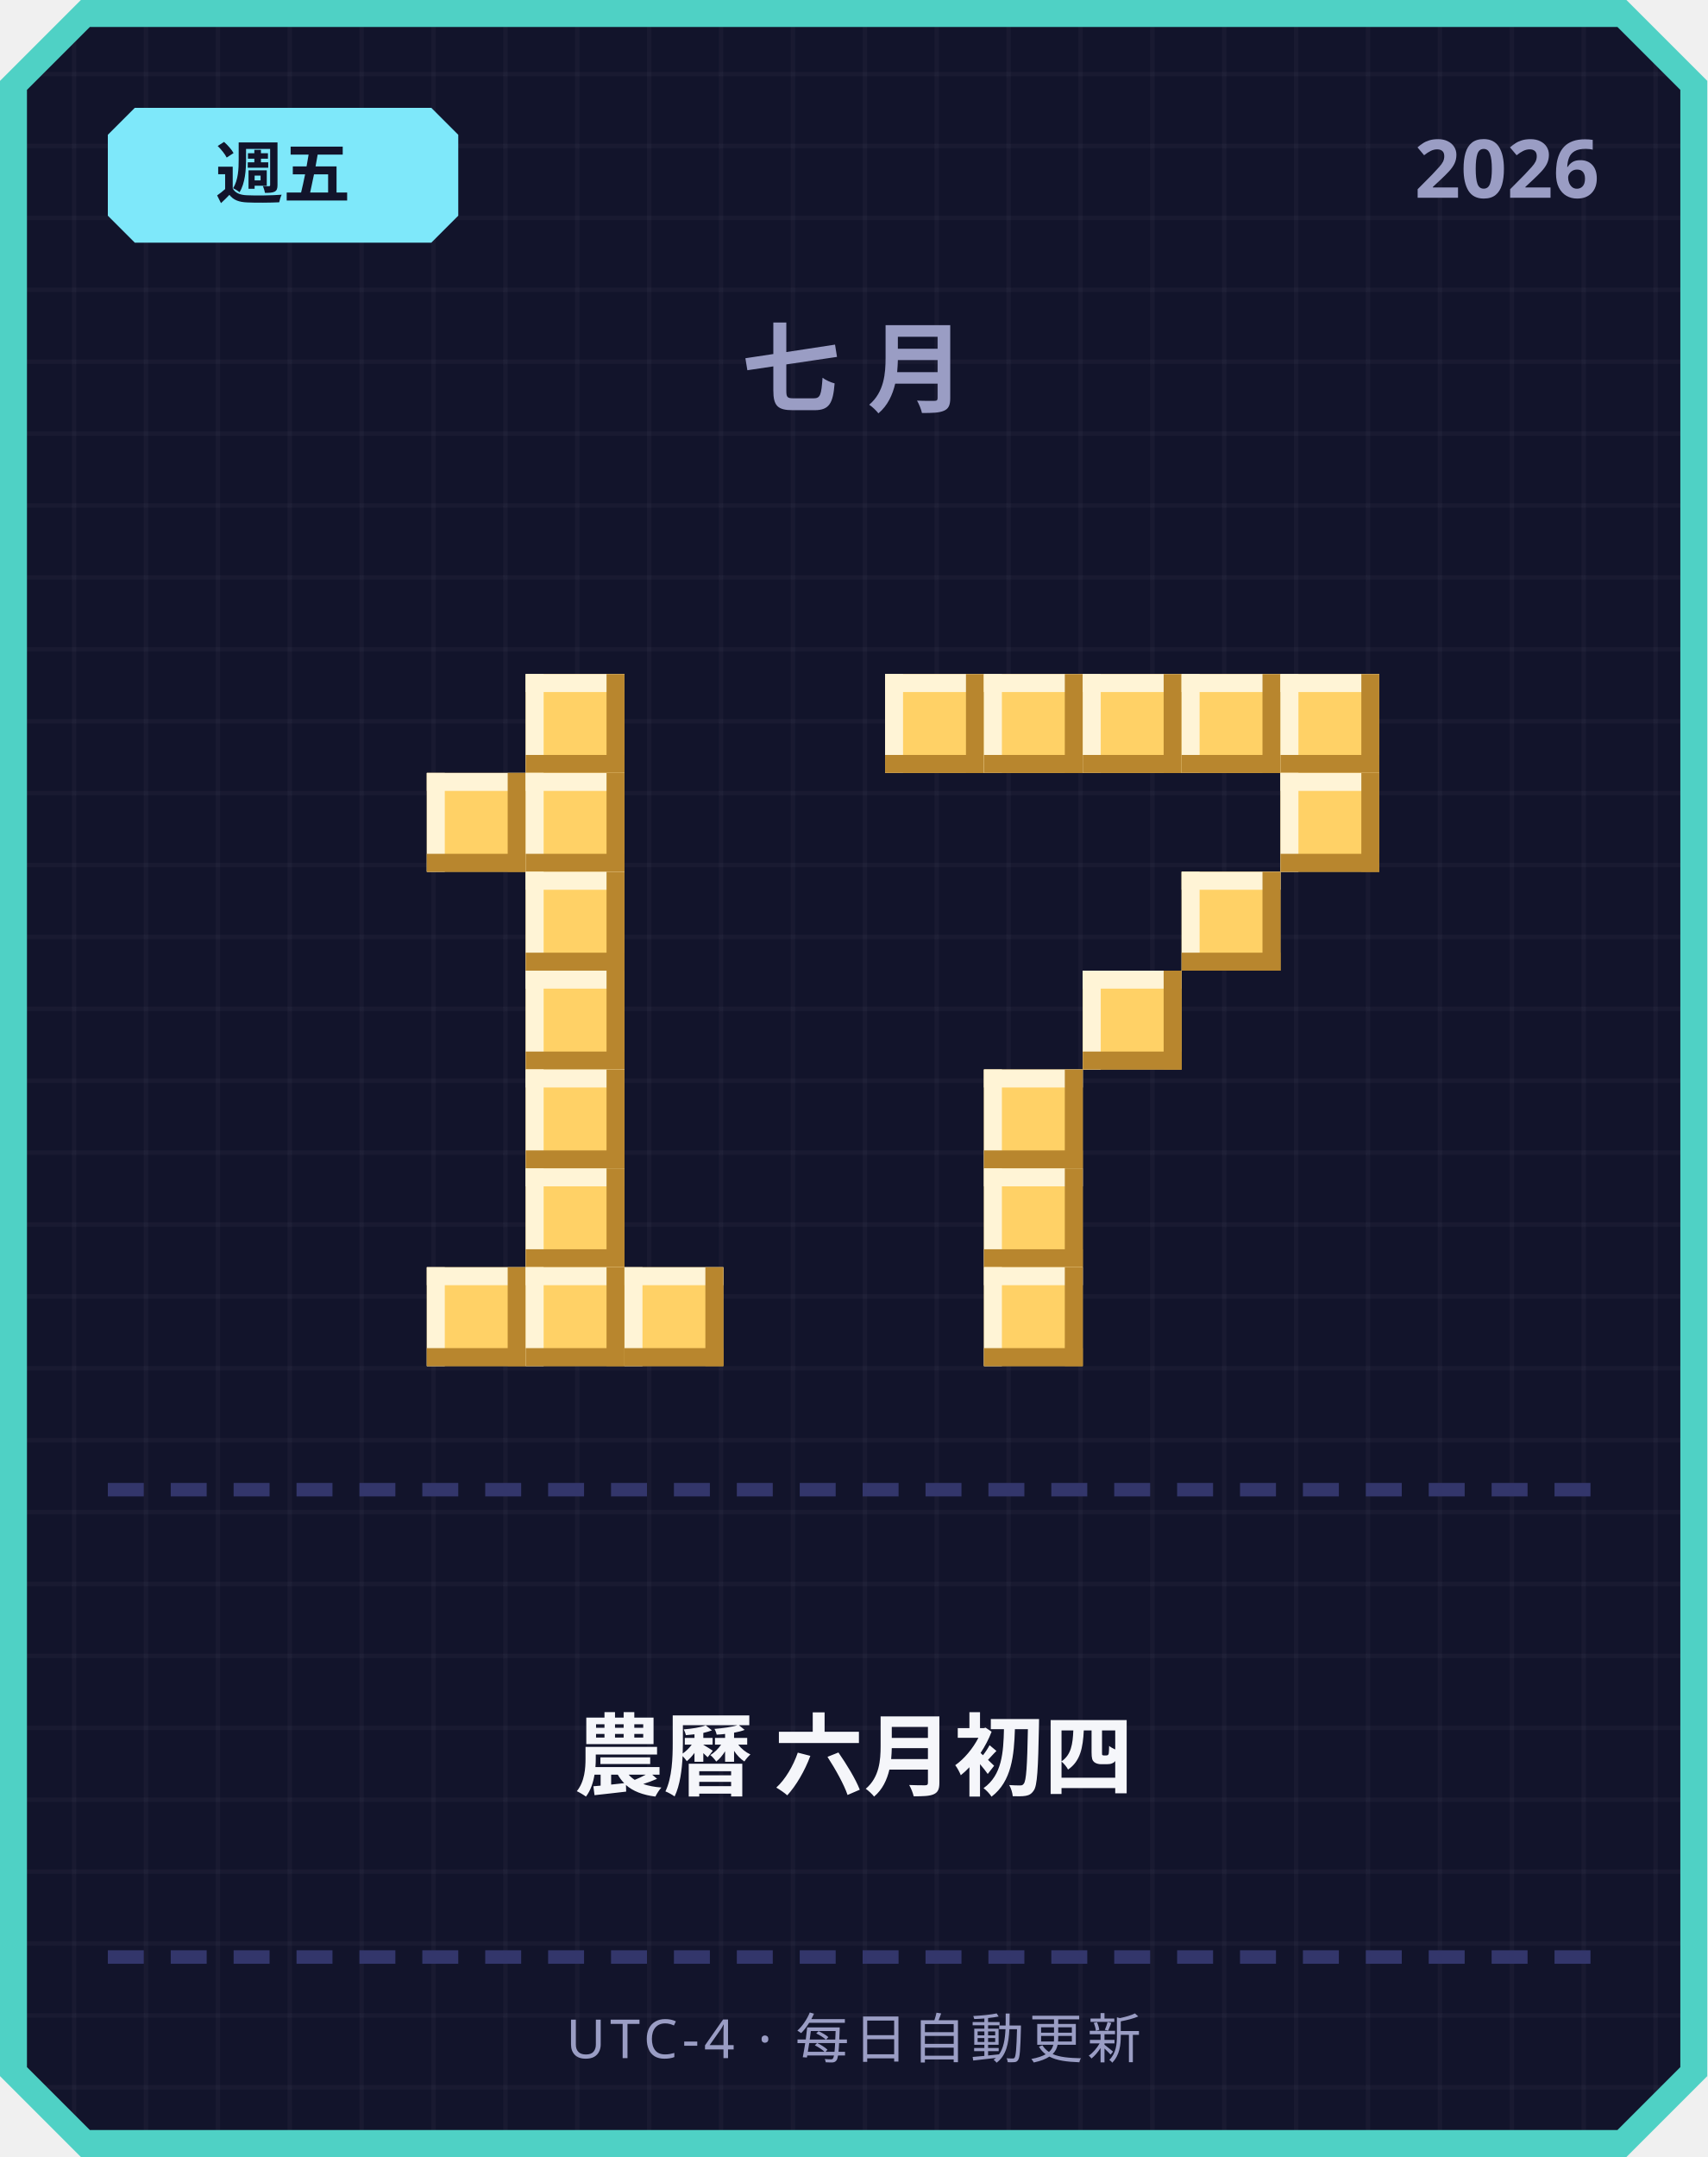
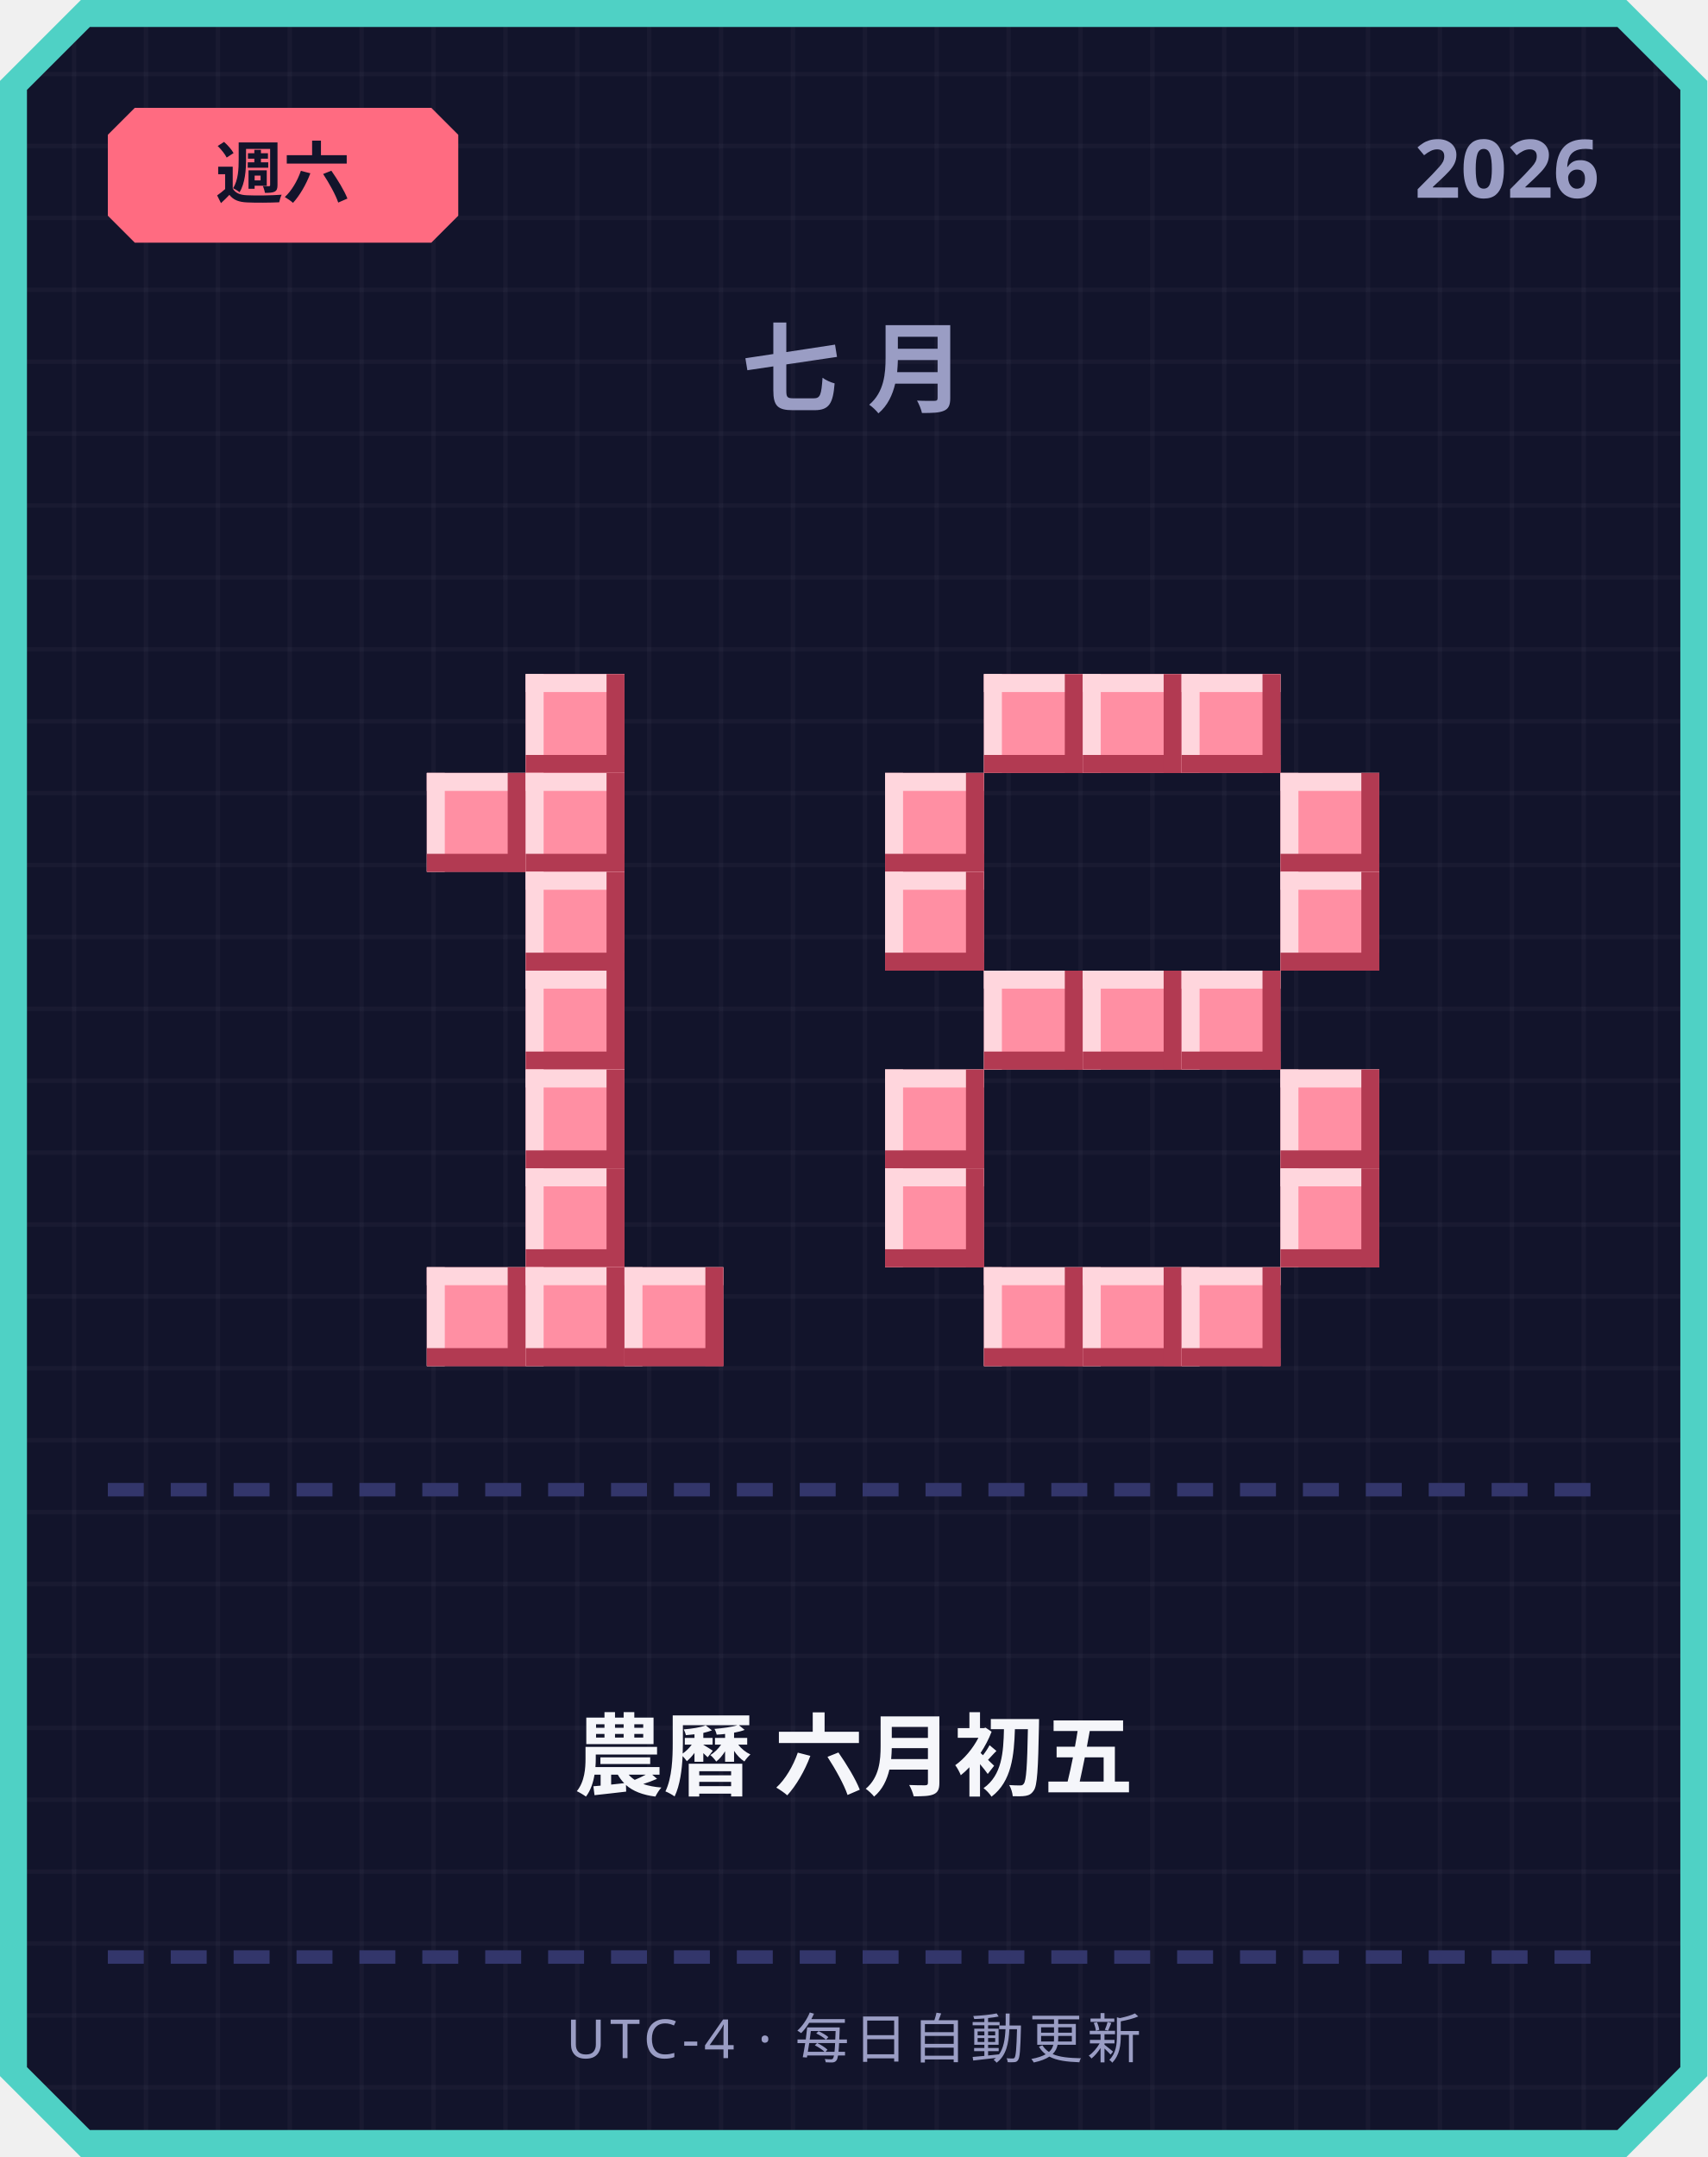
<svg xmlns="http://www.w3.org/2000/svg" width="380" height="480" viewBox="0 0 380 480">
  <defs>
    <pattern id="grid" width="16" height="16" patternUnits="userSpaceOnUse">
      <rect width="16" height="16" fill="#12142b" />
      <rect width="1" height="16" fill="#ffffff" opacity="0.03" />
      <rect width="16" height="1" fill="#ffffff" opacity="0.03" />
    </pattern>
  </defs>
  <path d="M 18,0 L 362,0 L 380,18 L 380,462 L 362,480 L 18,480 L 0,462 L 0,18 Z" fill="#4fd1c5" />
  <path d="M 20,6 L 360,6 L 374,20 L 374,460 L 360,474 L 20,474 L 6,460 L 6,20 Z" fill="url(#grid)" />
-   <path d="M 30,24 L 96,24 L 102,30 L 102,48 L 96,54 L 30,54 L 24,48 L 24,30 Z" fill="#7ee8fa" />
-   <text x="63" y="44" text-anchor="middle" font-family="'Segoe UI', sans-serif" font-size="15" font-weight="700" fill="#12142b">週五</text>
+   <path d="M 30,24 L 96,24 L 102,30 L 102,48 L 96,54 L 30,54 L 24,48 L 24,30 Z" fill="#ff6b81" />
+   <text x="63" y="44" text-anchor="middle" font-family="'Segoe UI', sans-serif" font-size="15" font-weight="700" fill="#12142b">週六</text>
  <text x="356" y="44" text-anchor="end" font-family="'Segoe UI', sans-serif" font-size="18" font-weight="700" fill="#9a9dc4">2026</text>
  <text x="190" y="90" text-anchor="middle" font-family="'Segoe UI', sans-serif" font-size="22" font-weight="700" letter-spacing="6" fill="#9a9dc4">七月</text>
-   <rect x="117" y="150" width="22" height="22" fill="#ffd166" />
-   <rect x="117" y="150" width="22" height="4" fill="#fff4d6" />
-   <rect x="117" y="150" width="4" height="22" fill="#fff4d6" />
-   <rect x="117" y="168" width="22" height="4" fill="#b8862e" />
-   <rect x="135" y="150" width="4" height="22" fill="#b8862e" />
-   <rect x="95" y="172" width="22" height="22" fill="#ffd166" />
-   <rect x="95" y="172" width="22" height="4" fill="#fff4d6" />
-   <rect x="95" y="172" width="4" height="22" fill="#fff4d6" />
-   <rect x="95" y="190" width="22" height="4" fill="#b8862e" />
-   <rect x="113" y="172" width="4" height="22" fill="#b8862e" />
-   <rect x="117" y="172" width="22" height="22" fill="#ffd166" />
-   <rect x="117" y="172" width="22" height="4" fill="#fff4d6" />
-   <rect x="117" y="172" width="4" height="22" fill="#fff4d6" />
-   <rect x="117" y="190" width="22" height="4" fill="#b8862e" />
-   <rect x="135" y="172" width="4" height="22" fill="#b8862e" />
-   <rect x="117" y="194" width="22" height="22" fill="#ffd166" />
-   <rect x="117" y="194" width="22" height="4" fill="#fff4d6" />
-   <rect x="117" y="194" width="4" height="22" fill="#fff4d6" />
-   <rect x="117" y="212" width="22" height="4" fill="#b8862e" />
-   <rect x="135" y="194" width="4" height="22" fill="#b8862e" />
-   <rect x="117" y="216" width="22" height="22" fill="#ffd166" />
-   <rect x="117" y="216" width="22" height="4" fill="#fff4d6" />
-   <rect x="117" y="216" width="4" height="22" fill="#fff4d6" />
-   <rect x="117" y="234" width="22" height="4" fill="#b8862e" />
-   <rect x="135" y="216" width="4" height="22" fill="#b8862e" />
-   <rect x="117" y="238" width="22" height="22" fill="#ffd166" />
-   <rect x="117" y="238" width="22" height="4" fill="#fff4d6" />
-   <rect x="117" y="238" width="4" height="22" fill="#fff4d6" />
-   <rect x="117" y="256" width="22" height="4" fill="#b8862e" />
-   <rect x="135" y="238" width="4" height="22" fill="#b8862e" />
-   <rect x="117" y="260" width="22" height="22" fill="#ffd166" />
-   <rect x="117" y="260" width="22" height="4" fill="#fff4d6" />
-   <rect x="117" y="260" width="4" height="22" fill="#fff4d6" />
-   <rect x="117" y="278" width="22" height="4" fill="#b8862e" />
-   <rect x="135" y="260" width="4" height="22" fill="#b8862e" />
-   <rect x="95" y="282" width="22" height="22" fill="#ffd166" />
-   <rect x="95" y="282" width="22" height="4" fill="#fff4d6" />
-   <rect x="95" y="282" width="4" height="22" fill="#fff4d6" />
-   <rect x="95" y="300" width="22" height="4" fill="#b8862e" />
-   <rect x="113" y="282" width="4" height="22" fill="#b8862e" />
-   <rect x="117" y="282" width="22" height="22" fill="#ffd166" />
-   <rect x="117" y="282" width="22" height="4" fill="#fff4d6" />
-   <rect x="117" y="282" width="4" height="22" fill="#fff4d6" />
-   <rect x="117" y="300" width="22" height="4" fill="#b8862e" />
-   <rect x="135" y="282" width="4" height="22" fill="#b8862e" />
-   <rect x="139" y="282" width="22" height="22" fill="#ffd166" />
-   <rect x="139" y="282" width="22" height="4" fill="#fff4d6" />
-   <rect x="139" y="282" width="4" height="22" fill="#fff4d6" />
-   <rect x="139" y="300" width="22" height="4" fill="#b8862e" />
-   <rect x="157" y="282" width="4" height="22" fill="#b8862e" />
-   <rect x="197" y="150" width="22" height="22" fill="#ffd166" />
-   <rect x="197" y="150" width="22" height="4" fill="#fff4d6" />
-   <rect x="197" y="150" width="4" height="22" fill="#fff4d6" />
-   <rect x="197" y="168" width="22" height="4" fill="#b8862e" />
-   <rect x="215" y="150" width="4" height="22" fill="#b8862e" />
-   <rect x="219" y="150" width="22" height="22" fill="#ffd166" />
-   <rect x="219" y="150" width="22" height="4" fill="#fff4d6" />
-   <rect x="219" y="150" width="4" height="22" fill="#fff4d6" />
-   <rect x="219" y="168" width="22" height="4" fill="#b8862e" />
-   <rect x="237" y="150" width="4" height="22" fill="#b8862e" />
-   <rect x="241" y="150" width="22" height="22" fill="#ffd166" />
-   <rect x="241" y="150" width="22" height="4" fill="#fff4d6" />
-   <rect x="241" y="150" width="4" height="22" fill="#fff4d6" />
-   <rect x="241" y="168" width="22" height="4" fill="#b8862e" />
-   <rect x="259" y="150" width="4" height="22" fill="#b8862e" />
-   <rect x="263" y="150" width="22" height="22" fill="#ffd166" />
-   <rect x="263" y="150" width="22" height="4" fill="#fff4d6" />
-   <rect x="263" y="150" width="4" height="22" fill="#fff4d6" />
-   <rect x="263" y="168" width="22" height="4" fill="#b8862e" />
-   <rect x="281" y="150" width="4" height="22" fill="#b8862e" />
-   <rect x="285" y="150" width="22" height="22" fill="#ffd166" />
-   <rect x="285" y="150" width="22" height="4" fill="#fff4d6" />
-   <rect x="285" y="150" width="4" height="22" fill="#fff4d6" />
-   <rect x="285" y="168" width="22" height="4" fill="#b8862e" />
-   <rect x="303" y="150" width="4" height="22" fill="#b8862e" />
-   <rect x="285" y="172" width="22" height="22" fill="#ffd166" />
-   <rect x="285" y="172" width="22" height="4" fill="#fff4d6" />
-   <rect x="285" y="172" width="4" height="22" fill="#fff4d6" />
-   <rect x="285" y="190" width="22" height="4" fill="#b8862e" />
-   <rect x="303" y="172" width="4" height="22" fill="#b8862e" />
-   <rect x="263" y="194" width="22" height="22" fill="#ffd166" />
-   <rect x="263" y="194" width="22" height="4" fill="#fff4d6" />
-   <rect x="263" y="194" width="4" height="22" fill="#fff4d6" />
-   <rect x="263" y="212" width="22" height="4" fill="#b8862e" />
-   <rect x="281" y="194" width="4" height="22" fill="#b8862e" />
-   <rect x="241" y="216" width="22" height="22" fill="#ffd166" />
-   <rect x="241" y="216" width="22" height="4" fill="#fff4d6" />
-   <rect x="241" y="216" width="4" height="22" fill="#fff4d6" />
-   <rect x="241" y="234" width="22" height="4" fill="#b8862e" />
-   <rect x="259" y="216" width="4" height="22" fill="#b8862e" />
-   <rect x="219" y="238" width="22" height="22" fill="#ffd166" />
-   <rect x="219" y="238" width="22" height="4" fill="#fff4d6" />
-   <rect x="219" y="238" width="4" height="22" fill="#fff4d6" />
-   <rect x="219" y="256" width="22" height="4" fill="#b8862e" />
-   <rect x="237" y="238" width="4" height="22" fill="#b8862e" />
-   <rect x="219" y="260" width="22" height="22" fill="#ffd166" />
-   <rect x="219" y="260" width="22" height="4" fill="#fff4d6" />
-   <rect x="219" y="260" width="4" height="22" fill="#fff4d6" />
-   <rect x="219" y="278" width="22" height="4" fill="#b8862e" />
-   <rect x="237" y="260" width="4" height="22" fill="#b8862e" />
-   <rect x="219" y="282" width="22" height="22" fill="#ffd166" />
-   <rect x="219" y="282" width="22" height="4" fill="#fff4d6" />
-   <rect x="219" y="282" width="4" height="22" fill="#fff4d6" />
-   <rect x="219" y="300" width="22" height="4" fill="#b8862e" />
-   <rect x="237" y="282" width="4" height="22" fill="#b8862e" />
+   <rect x="117" y="150" width="22" height="22" fill="#ff8fa3" />
+   <rect x="117" y="150" width="22" height="4" fill="#ffd6dd" />
+   <rect x="117" y="150" width="4" height="22" fill="#ffd6dd" />
+   <rect x="117" y="168" width="22" height="4" fill="#b23a52" />
+   <rect x="135" y="150" width="4" height="22" fill="#b23a52" />
+   <rect x="95" y="172" width="22" height="22" fill="#ff8fa3" />
+   <rect x="95" y="172" width="22" height="4" fill="#ffd6dd" />
+   <rect x="95" y="172" width="4" height="22" fill="#ffd6dd" />
+   <rect x="95" y="190" width="22" height="4" fill="#b23a52" />
+   <rect x="113" y="172" width="4" height="22" fill="#b23a52" />
+   <rect x="117" y="172" width="22" height="22" fill="#ff8fa3" />
+   <rect x="117" y="172" width="22" height="4" fill="#ffd6dd" />
+   <rect x="117" y="172" width="4" height="22" fill="#ffd6dd" />
+   <rect x="117" y="190" width="22" height="4" fill="#b23a52" />
+   <rect x="135" y="172" width="4" height="22" fill="#b23a52" />
+   <rect x="117" y="194" width="22" height="22" fill="#ff8fa3" />
+   <rect x="117" y="194" width="22" height="4" fill="#ffd6dd" />
+   <rect x="117" y="194" width="4" height="22" fill="#ffd6dd" />
+   <rect x="117" y="212" width="22" height="4" fill="#b23a52" />
+   <rect x="135" y="194" width="4" height="22" fill="#b23a52" />
+   <rect x="117" y="216" width="22" height="22" fill="#ff8fa3" />
+   <rect x="117" y="216" width="22" height="4" fill="#ffd6dd" />
+   <rect x="117" y="216" width="4" height="22" fill="#ffd6dd" />
+   <rect x="117" y="234" width="22" height="4" fill="#b23a52" />
+   <rect x="135" y="216" width="4" height="22" fill="#b23a52" />
+   <rect x="117" y="238" width="22" height="22" fill="#ff8fa3" />
+   <rect x="117" y="238" width="22" height="4" fill="#ffd6dd" />
+   <rect x="117" y="238" width="4" height="22" fill="#ffd6dd" />
+   <rect x="117" y="256" width="22" height="4" fill="#b23a52" />
+   <rect x="135" y="238" width="4" height="22" fill="#b23a52" />
+   <rect x="117" y="260" width="22" height="22" fill="#ff8fa3" />
+   <rect x="117" y="260" width="22" height="4" fill="#ffd6dd" />
+   <rect x="117" y="260" width="4" height="22" fill="#ffd6dd" />
+   <rect x="117" y="278" width="22" height="4" fill="#b23a52" />
+   <rect x="135" y="260" width="4" height="22" fill="#b23a52" />
+   <rect x="95" y="282" width="22" height="22" fill="#ff8fa3" />
+   <rect x="95" y="282" width="22" height="4" fill="#ffd6dd" />
+   <rect x="95" y="282" width="4" height="22" fill="#ffd6dd" />
+   <rect x="95" y="300" width="22" height="4" fill="#b23a52" />
+   <rect x="113" y="282" width="4" height="22" fill="#b23a52" />
+   <rect x="117" y="282" width="22" height="22" fill="#ff8fa3" />
+   <rect x="117" y="282" width="22" height="4" fill="#ffd6dd" />
+   <rect x="117" y="282" width="4" height="22" fill="#ffd6dd" />
+   <rect x="117" y="300" width="22" height="4" fill="#b23a52" />
+   <rect x="135" y="282" width="4" height="22" fill="#b23a52" />
+   <rect x="139" y="282" width="22" height="22" fill="#ff8fa3" />
+   <rect x="139" y="282" width="22" height="4" fill="#ffd6dd" />
+   <rect x="139" y="282" width="4" height="22" fill="#ffd6dd" />
+   <rect x="139" y="300" width="22" height="4" fill="#b23a52" />
+   <rect x="157" y="282" width="4" height="22" fill="#b23a52" />
+   <rect x="219" y="150" width="22" height="22" fill="#ff8fa3" />
+   <rect x="219" y="150" width="22" height="4" fill="#ffd6dd" />
+   <rect x="219" y="150" width="4" height="22" fill="#ffd6dd" />
+   <rect x="219" y="168" width="22" height="4" fill="#b23a52" />
+   <rect x="237" y="150" width="4" height="22" fill="#b23a52" />
+   <rect x="241" y="150" width="22" height="22" fill="#ff8fa3" />
+   <rect x="241" y="150" width="22" height="4" fill="#ffd6dd" />
+   <rect x="241" y="150" width="4" height="22" fill="#ffd6dd" />
+   <rect x="241" y="168" width="22" height="4" fill="#b23a52" />
+   <rect x="259" y="150" width="4" height="22" fill="#b23a52" />
+   <rect x="263" y="150" width="22" height="22" fill="#ff8fa3" />
+   <rect x="263" y="150" width="22" height="4" fill="#ffd6dd" />
+   <rect x="263" y="150" width="4" height="22" fill="#ffd6dd" />
+   <rect x="263" y="168" width="22" height="4" fill="#b23a52" />
+   <rect x="281" y="150" width="4" height="22" fill="#b23a52" />
+   <rect x="197" y="172" width="22" height="22" fill="#ff8fa3" />
+   <rect x="197" y="172" width="22" height="4" fill="#ffd6dd" />
+   <rect x="197" y="172" width="4" height="22" fill="#ffd6dd" />
+   <rect x="197" y="190" width="22" height="4" fill="#b23a52" />
+   <rect x="215" y="172" width="4" height="22" fill="#b23a52" />
+   <rect x="285" y="172" width="22" height="22" fill="#ff8fa3" />
+   <rect x="285" y="172" width="22" height="4" fill="#ffd6dd" />
+   <rect x="285" y="172" width="4" height="22" fill="#ffd6dd" />
+   <rect x="285" y="190" width="22" height="4" fill="#b23a52" />
+   <rect x="303" y="172" width="4" height="22" fill="#b23a52" />
+   <rect x="197" y="194" width="22" height="22" fill="#ff8fa3" />
+   <rect x="197" y="194" width="22" height="4" fill="#ffd6dd" />
+   <rect x="197" y="194" width="4" height="22" fill="#ffd6dd" />
+   <rect x="197" y="212" width="22" height="4" fill="#b23a52" />
+   <rect x="215" y="194" width="4" height="22" fill="#b23a52" />
+   <rect x="285" y="194" width="22" height="22" fill="#ff8fa3" />
+   <rect x="285" y="194" width="22" height="4" fill="#ffd6dd" />
+   <rect x="285" y="194" width="4" height="22" fill="#ffd6dd" />
+   <rect x="285" y="212" width="22" height="4" fill="#b23a52" />
+   <rect x="303" y="194" width="4" height="22" fill="#b23a52" />
+   <rect x="219" y="216" width="22" height="22" fill="#ff8fa3" />
+   <rect x="219" y="216" width="22" height="4" fill="#ffd6dd" />
+   <rect x="219" y="216" width="4" height="22" fill="#ffd6dd" />
+   <rect x="219" y="234" width="22" height="4" fill="#b23a52" />
+   <rect x="237" y="216" width="4" height="22" fill="#b23a52" />
+   <rect x="241" y="216" width="22" height="22" fill="#ff8fa3" />
+   <rect x="241" y="216" width="22" height="4" fill="#ffd6dd" />
+   <rect x="241" y="216" width="4" height="22" fill="#ffd6dd" />
+   <rect x="241" y="234" width="22" height="4" fill="#b23a52" />
+   <rect x="259" y="216" width="4" height="22" fill="#b23a52" />
+   <rect x="263" y="216" width="22" height="22" fill="#ff8fa3" />
+   <rect x="263" y="216" width="22" height="4" fill="#ffd6dd" />
+   <rect x="263" y="216" width="4" height="22" fill="#ffd6dd" />
+   <rect x="263" y="234" width="22" height="4" fill="#b23a52" />
+   <rect x="281" y="216" width="4" height="22" fill="#b23a52" />
+   <rect x="197" y="238" width="22" height="22" fill="#ff8fa3" />
+   <rect x="197" y="238" width="22" height="4" fill="#ffd6dd" />
+   <rect x="197" y="238" width="4" height="22" fill="#ffd6dd" />
+   <rect x="197" y="256" width="22" height="4" fill="#b23a52" />
+   <rect x="215" y="238" width="4" height="22" fill="#b23a52" />
+   <rect x="285" y="238" width="22" height="22" fill="#ff8fa3" />
+   <rect x="285" y="238" width="22" height="4" fill="#ffd6dd" />
+   <rect x="285" y="238" width="4" height="22" fill="#ffd6dd" />
+   <rect x="285" y="256" width="22" height="4" fill="#b23a52" />
+   <rect x="303" y="238" width="4" height="22" fill="#b23a52" />
+   <rect x="197" y="260" width="22" height="22" fill="#ff8fa3" />
+   <rect x="197" y="260" width="22" height="4" fill="#ffd6dd" />
+   <rect x="197" y="260" width="4" height="22" fill="#ffd6dd" />
+   <rect x="197" y="278" width="22" height="4" fill="#b23a52" />
+   <rect x="215" y="260" width="4" height="22" fill="#b23a52" />
+   <rect x="285" y="260" width="22" height="22" fill="#ff8fa3" />
+   <rect x="285" y="260" width="22" height="4" fill="#ffd6dd" />
+   <rect x="285" y="260" width="4" height="22" fill="#ffd6dd" />
+   <rect x="285" y="278" width="22" height="4" fill="#b23a52" />
+   <rect x="303" y="260" width="4" height="22" fill="#b23a52" />
+   <rect x="219" y="282" width="22" height="22" fill="#ff8fa3" />
+   <rect x="219" y="282" width="22" height="4" fill="#ffd6dd" />
+   <rect x="219" y="282" width="4" height="22" fill="#ffd6dd" />
+   <rect x="219" y="300" width="22" height="4" fill="#b23a52" />
+   <rect x="237" y="282" width="4" height="22" fill="#b23a52" />
+   <rect x="241" y="282" width="22" height="22" fill="#ff8fa3" />
+   <rect x="241" y="282" width="22" height="4" fill="#ffd6dd" />
+   <rect x="241" y="282" width="4" height="22" fill="#ffd6dd" />
+   <rect x="241" y="300" width="22" height="4" fill="#b23a52" />
+   <rect x="259" y="282" width="4" height="22" fill="#b23a52" />
+   <rect x="263" y="282" width="22" height="22" fill="#ff8fa3" />
+   <rect x="263" y="282" width="22" height="4" fill="#ffd6dd" />
+   <rect x="263" y="282" width="4" height="22" fill="#ffd6dd" />
+   <rect x="263" y="300" width="22" height="4" fill="#b23a52" />
+   <rect x="281" y="282" width="4" height="22" fill="#b23a52" />
  <rect x="24" y="330" width="8" height="3" fill="#33366b" />
  <rect x="38" y="330" width="8" height="3" fill="#33366b" />
  <rect x="52" y="330" width="8" height="3" fill="#33366b" />
  <rect x="66" y="330" width="8" height="3" fill="#33366b" />
  <rect x="80" y="330" width="8" height="3" fill="#33366b" />
  <rect x="94" y="330" width="8" height="3" fill="#33366b" />
  <rect x="108" y="330" width="8" height="3" fill="#33366b" />
  <rect x="122" y="330" width="8" height="3" fill="#33366b" />
  <rect x="136" y="330" width="8" height="3" fill="#33366b" />
  <rect x="150" y="330" width="8" height="3" fill="#33366b" />
  <rect x="164" y="330" width="8" height="3" fill="#33366b" />
  <rect x="178" y="330" width="8" height="3" fill="#33366b" />
  <rect x="192" y="330" width="8" height="3" fill="#33366b" />
  <rect x="206" y="330" width="8" height="3" fill="#33366b" />
  <rect x="220" y="330" width="8" height="3" fill="#33366b" />
  <rect x="234" y="330" width="8" height="3" fill="#33366b" />
  <rect x="248" y="330" width="8" height="3" fill="#33366b" />
  <rect x="262" y="330" width="8" height="3" fill="#33366b" />
  <rect x="276" y="330" width="8" height="3" fill="#33366b" />
  <rect x="290" y="330" width="8" height="3" fill="#33366b" />
  <rect x="304" y="330" width="8" height="3" fill="#33366b" />
  <rect x="318" y="330" width="8" height="3" fill="#33366b" />
  <rect x="332" y="330" width="8" height="3" fill="#33366b" />
  <rect x="346" y="330" width="8" height="3" fill="#33366b" />
-   <text x="190" y="398" text-anchor="middle" font-family="'Segoe UI', 'Microsoft JhengHei', sans-serif" font-size="20" font-weight="700" fill="#f5f6fa">農曆 六月初四</text>
+   <text x="190" y="398" text-anchor="middle" font-family="'Segoe UI', 'Microsoft JhengHei', sans-serif" font-size="20" font-weight="700" fill="#f5f6fa">農曆 六月初五</text>
  <rect x="24" y="434" width="8" height="3" fill="#33366b" />
  <rect x="38" y="434" width="8" height="3" fill="#33366b" />
  <rect x="52" y="434" width="8" height="3" fill="#33366b" />
  <rect x="66" y="434" width="8" height="3" fill="#33366b" />
  <rect x="80" y="434" width="8" height="3" fill="#33366b" />
  <rect x="94" y="434" width="8" height="3" fill="#33366b" />
  <rect x="108" y="434" width="8" height="3" fill="#33366b" />
  <rect x="122" y="434" width="8" height="3" fill="#33366b" />
  <rect x="136" y="434" width="8" height="3" fill="#33366b" />
  <rect x="150" y="434" width="8" height="3" fill="#33366b" />
  <rect x="164" y="434" width="8" height="3" fill="#33366b" />
  <rect x="178" y="434" width="8" height="3" fill="#33366b" />
  <rect x="192" y="434" width="8" height="3" fill="#33366b" />
  <rect x="206" y="434" width="8" height="3" fill="#33366b" />
  <rect x="220" y="434" width="8" height="3" fill="#33366b" />
  <rect x="234" y="434" width="8" height="3" fill="#33366b" />
  <rect x="248" y="434" width="8" height="3" fill="#33366b" />
  <rect x="262" y="434" width="8" height="3" fill="#33366b" />
  <rect x="276" y="434" width="8" height="3" fill="#33366b" />
  <rect x="290" y="434" width="8" height="3" fill="#33366b" />
  <rect x="304" y="434" width="8" height="3" fill="#33366b" />
  <rect x="318" y="434" width="8" height="3" fill="#33366b" />
  <rect x="332" y="434" width="8" height="3" fill="#33366b" />
  <rect x="346" y="434" width="8" height="3" fill="#33366b" />
  <text x="190" y="458" text-anchor="middle" font-family="'Segoe UI', sans-serif" font-size="12" letter-spacing="1" fill="#9a9dc4">UTC-4 · 每日自動更新</text>
</svg>
